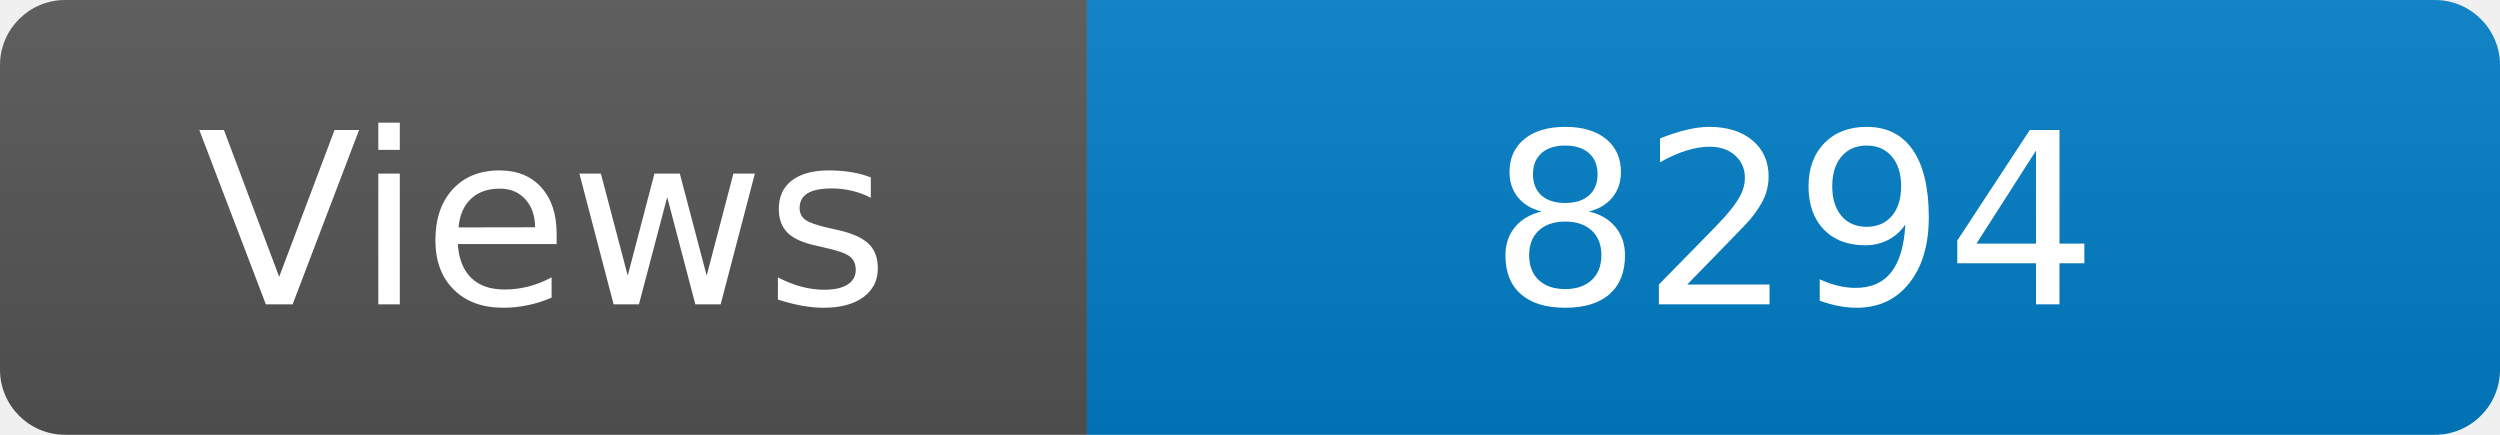
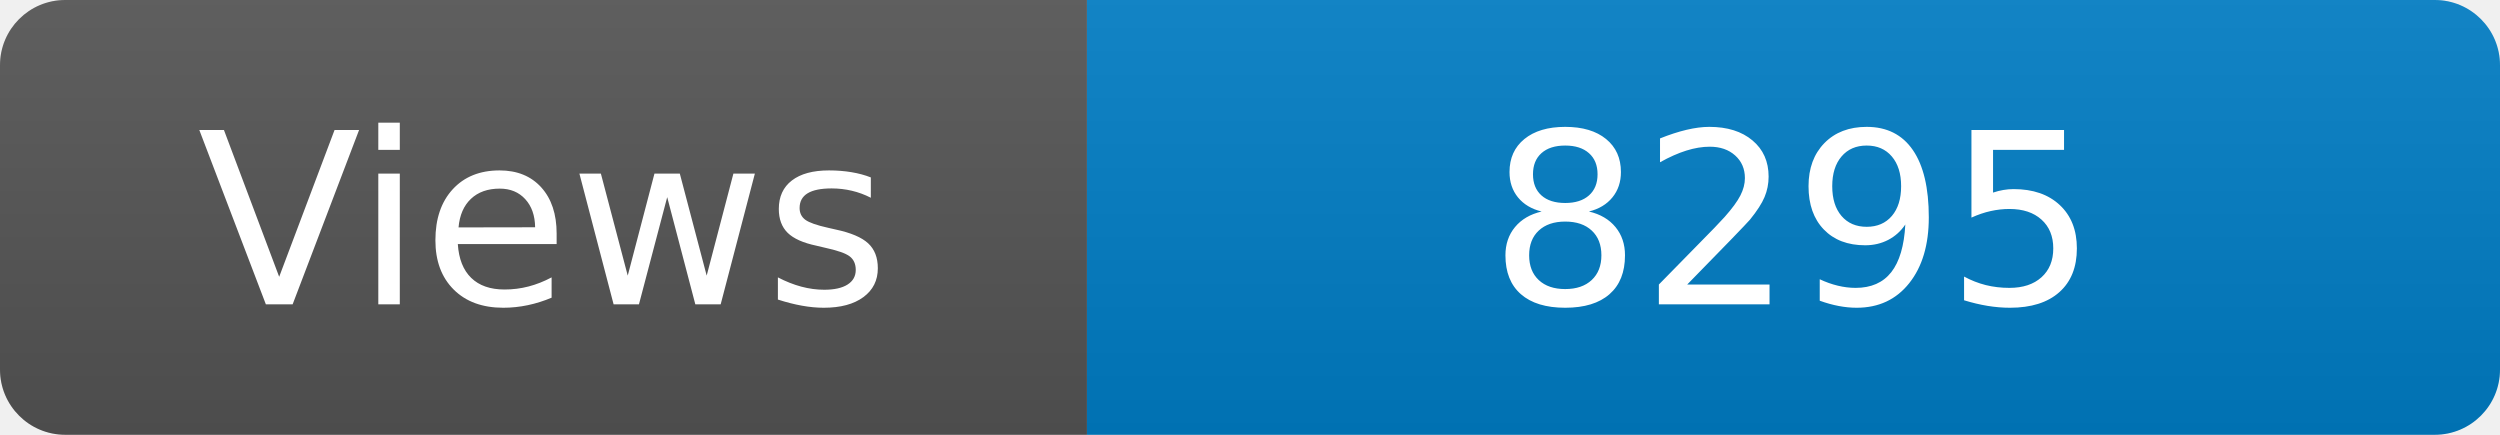
<svg xmlns="http://www.w3.org/2000/svg" width="115" height="20" role="img" aria-label="Maintained?: yes">
  <linearGradient id="s" x2="0" y2="100%">
    <stop offset="0" stop-color="#bbb" stop-opacity=".1" />
    <stop offset="1" stop-opacity=".1" />
  </linearGradient>
  <clipPath id="r">
    <rect width="115" height="20" rx="3" fill="#fff" />
  </clipPath>
  <g clip-path="url(#r)">
    <rect width="50" height="20" fill="#555" />
    <rect x="50" width="160" height="20" fill="#007ec6" />
    <rect width="115" height="20" fill="url(#s)" />
  </g>
  <g fill="#fff" text-anchor="middle" font-family="Verdana,Geneva,DejaVu Sans,sans-serif" font-size="110">
    <text x="250" y="140" transform="scale(.1)" fill="#fff">Views</text>
-     <text x="825" y="140" transform="scale(.1)" fill="#fff">8294</text>
+     <text x="825" y="140" transform="scale(.1)" fill="#fff">8295</text>
  </g>
</svg>
